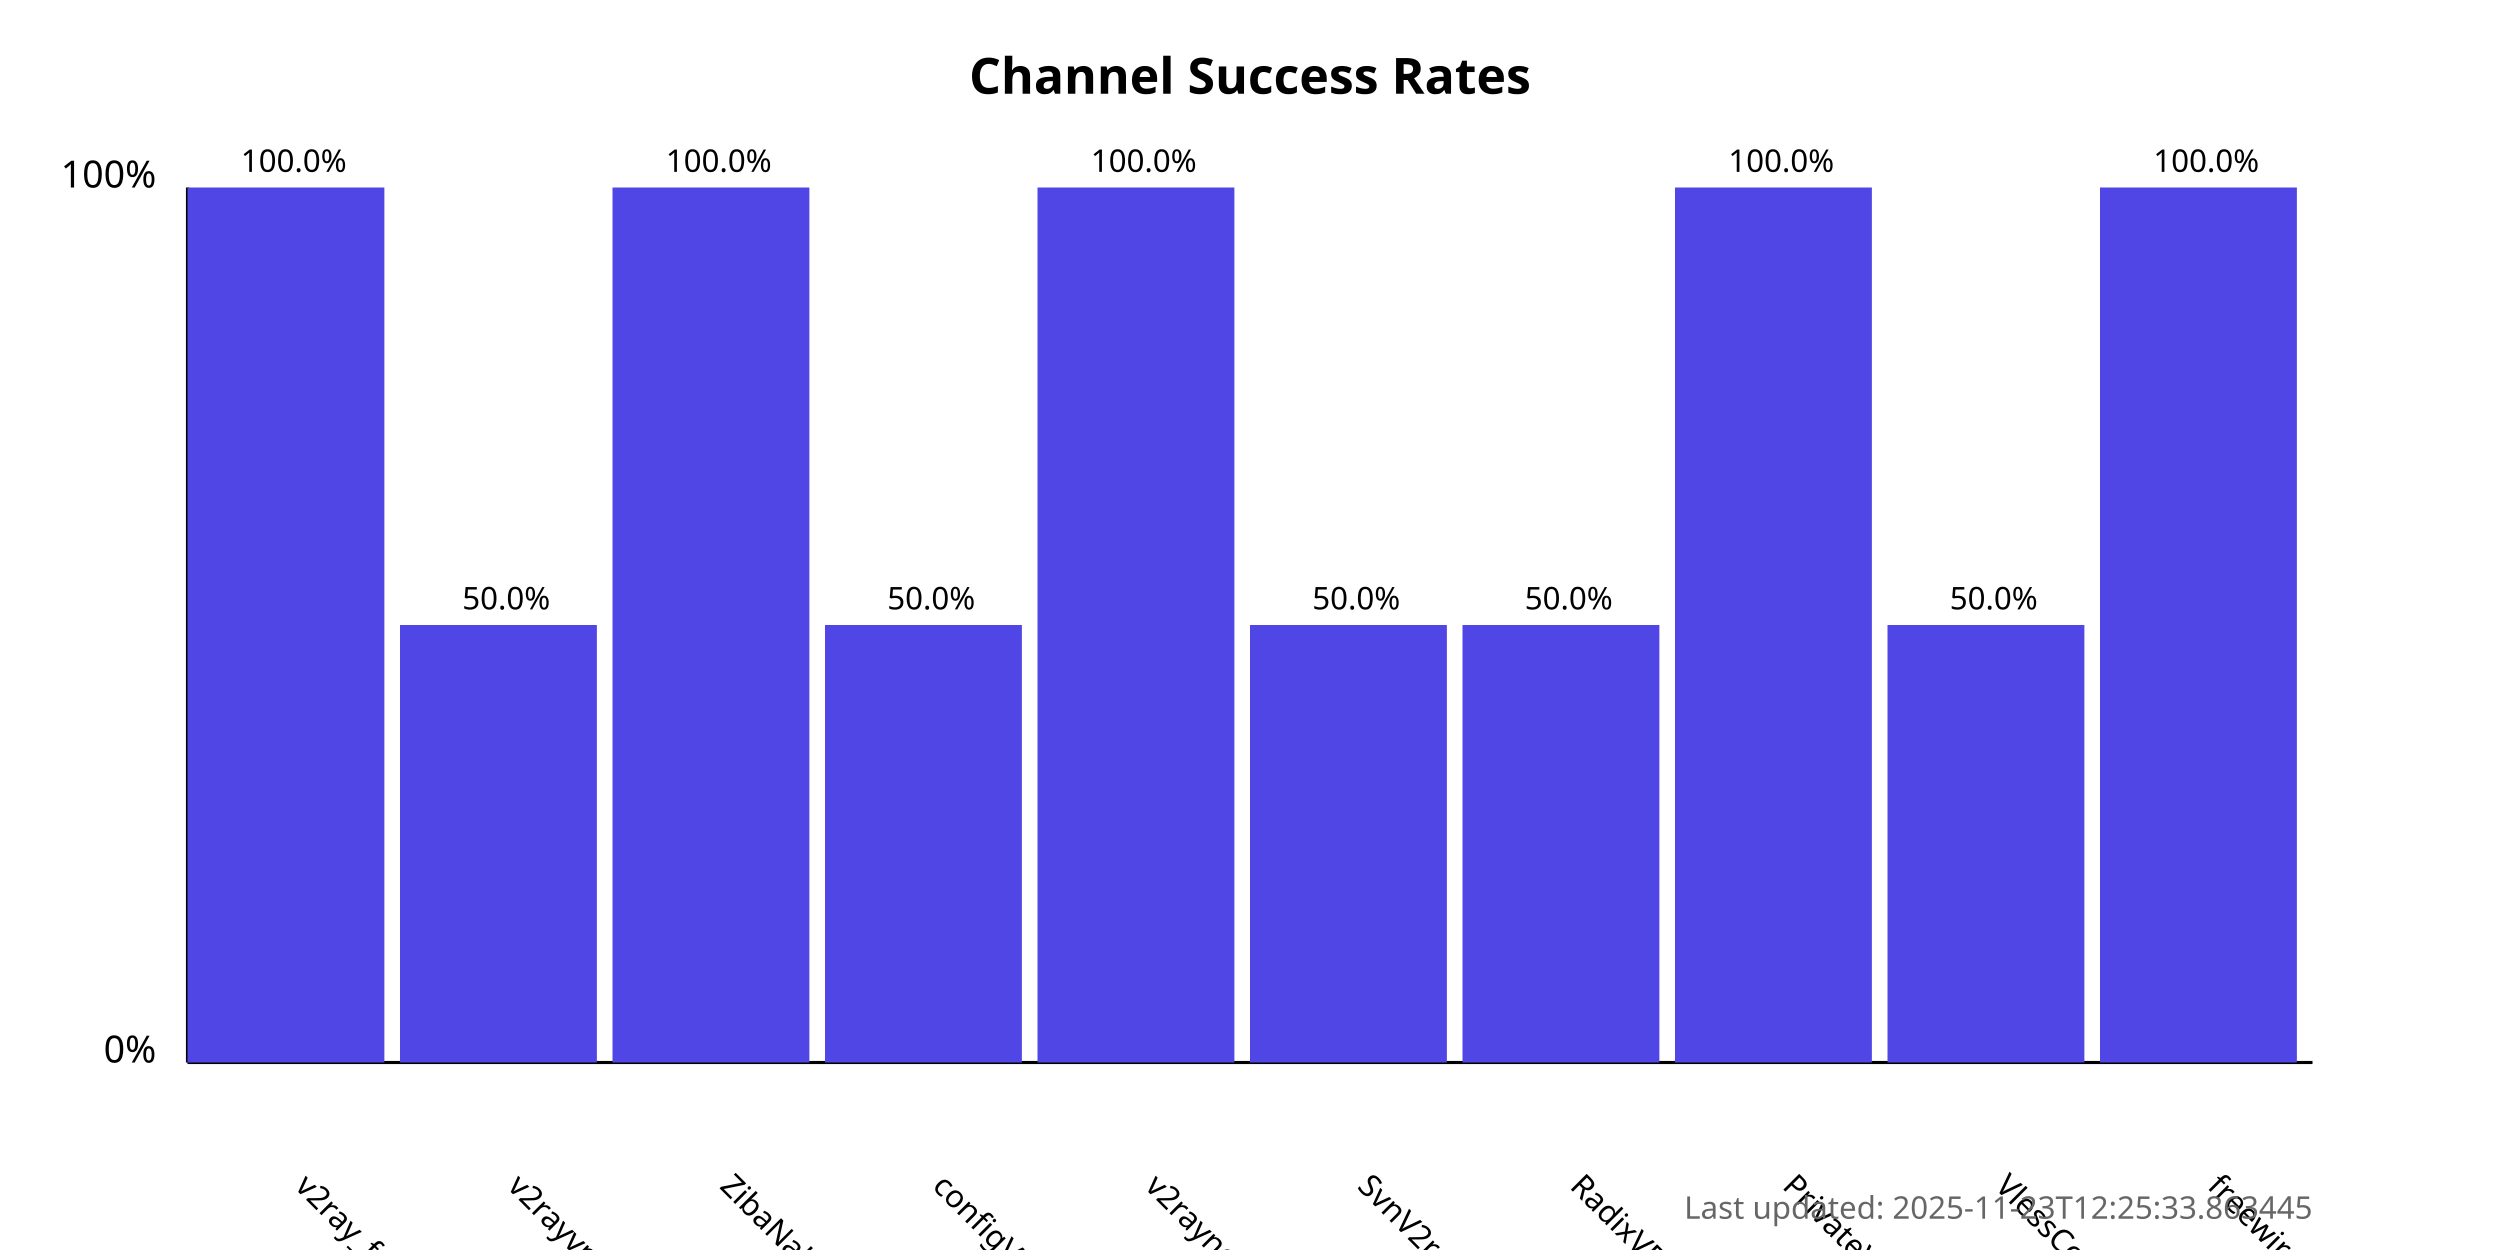
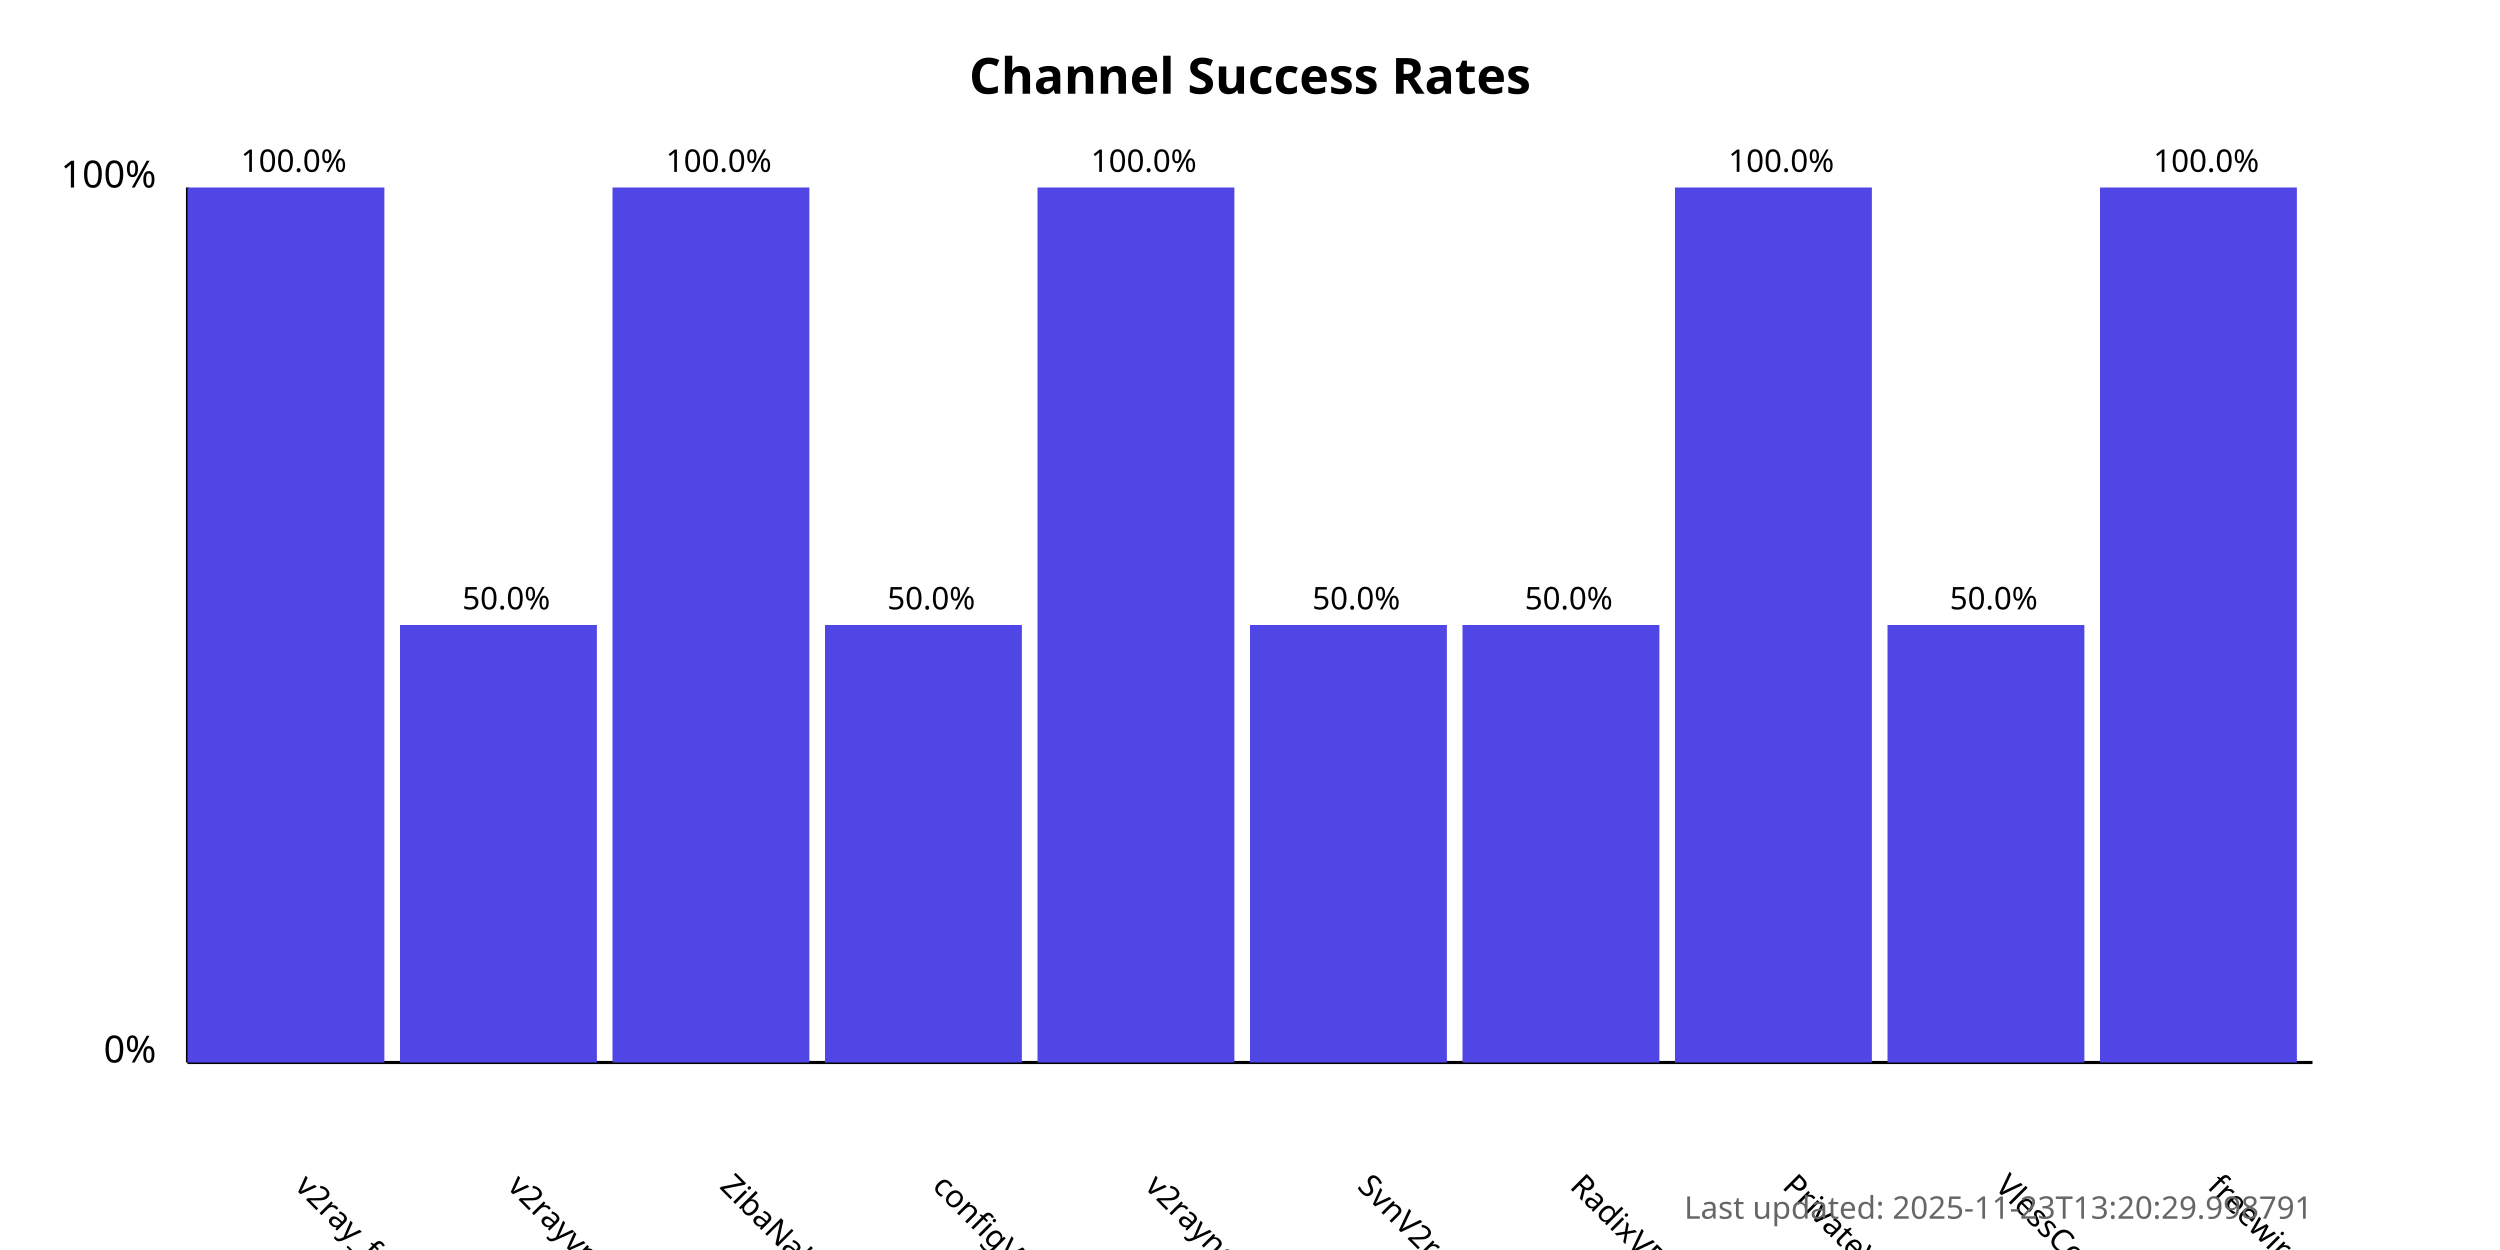
<svg xmlns="http://www.w3.org/2000/svg" width="800" height="400">
  <style>
            .chart-title { font: bold 16px sans-serif; }
            .axis-label { font: 12px sans-serif; }
            .tick-label { font: 10px sans-serif; }
            .bar { fill: #4f46e5; }
            .bar:hover { fill: #6366f1; }
            .timestamp { font: 10px sans-serif; fill: #666; }
        </style>
  <text x="400.0" y="30" text-anchor="middle" class="chart-title">
            Channel Success Rates
        </text>
  <line x1="60" y1="340" x2="60" y2="60" stroke="black" stroke-width="1" />
  <line x1="60" y1="340" x2="740" y2="340" stroke="black" stroke-width="1" />
  <text x="50" y="340" text-anchor="end" class="axis-label">0%</text>
  <text x="50" y="60" text-anchor="end" class="axis-label">100%</text>
  <g>
    <rect x="60" y="60.0" width="63.0" height="280.0" class="bar" />
    <text x="94.0" y="380" transform="rotate(45, 94.0, 380)" text-anchor="start" class="tick-label">
                v2ray_free_conf
            </text>
    <text x="94.0" y="55.0" text-anchor="middle" class="tick-label">
                100.0%
            </text>
  </g>
  <g>
    <rect x="128.0" y="200.0" width="63.0" height="140.0" class="bar" />
    <text x="162.0" y="380" transform="rotate(45, 162.0, 380)" text-anchor="start" class="tick-label">
                v2rayvpno
            </text>
    <text x="162.0" y="195.0" text-anchor="middle" class="tick-label">
                50.0%
            </text>
  </g>
  <g>
    <rect x="196.0" y="60.0" width="63.0" height="280.0" class="bar" />
    <text x="230.0" y="380" transform="rotate(45, 230.0, 380)" text-anchor="start" class="tick-label">
                ZibaNabz
            </text>
    <text x="230.0" y="55.0" text-anchor="middle" class="tick-label">
                100.0%
            </text>
  </g>
  <g>
    <rect x="264.0" y="200.0" width="63.0" height="140.0" class="bar" />
    <text x="298.0" y="380" transform="rotate(45, 298.0, 380)" text-anchor="start" class="tick-label">
                configV2rayForFree
            </text>
    <text x="298.0" y="195.0" text-anchor="middle" class="tick-label">
                50.0%
            </text>
  </g>
  <g>
    <rect x="332.0" y="60.0" width="63.0" height="280.0" class="bar" />
    <text x="366.0" y="380" transform="rotate(45, 366.0, 380)" text-anchor="start" class="tick-label">
                v2rayngvpn
            </text>
    <text x="366.0" y="55.0" text-anchor="middle" class="tick-label">
                100.0%
            </text>
  </g>
  <g>
    <rect x="400.0" y="200.0" width="63.0" height="140.0" class="bar" />
    <text x="434.0" y="380" transform="rotate(45, 434.0, 380)" text-anchor="start" class="tick-label">
                SvnV2ray
            </text>
    <text x="434.0" y="195.0" text-anchor="middle" class="tick-label">
                50.0%
            </text>
  </g>
  <g>
    <rect x="468.0" y="200.0" width="63.0" height="140.0" class="bar" />
    <text x="502.0" y="380" transform="rotate(45, 502.0, 380)" text-anchor="start" class="tick-label">
                RadixVPN
            </text>
    <text x="502.0" y="195.0" text-anchor="middle" class="tick-label">
                50.0%
            </text>
  </g>
  <g>
    <rect x="536.0" y="60.0" width="63.0" height="280.0" class="bar" />
    <text x="570.0" y="380" transform="rotate(45, 570.0, 380)" text-anchor="start" class="tick-label">
                PrivateVPNs
            </text>
    <text x="570.0" y="55.0" text-anchor="middle" class="tick-label">
                100.0%
            </text>
  </g>
  <g>
    <rect x="604.0" y="200.0" width="63.0" height="140.0" class="bar" />
    <text x="638.0" y="380" transform="rotate(45, 638.0, 380)" text-anchor="start" class="tick-label">
                VlessConfig
            </text>
    <text x="638.0" y="195.0" text-anchor="middle" class="tick-label">
                50.0%
            </text>
  </g>
  <g>
    <rect x="672.0" y="60.0" width="63.0" height="280.0" class="bar" />
    <text x="706.0" y="380" transform="rotate(45, 706.0, 380)" text-anchor="start" class="tick-label">
                freewireguard
            </text>
    <text x="706.0" y="55.0" text-anchor="middle" class="tick-label">
                100.0%
            </text>
  </g>
  <text x="740" y="390" text-anchor="end" class="timestamp">
-             Last updated: 2025-11-23T12:25:33.863445
+             Last updated: 2025-11-23T13:20:29.998791
        </text>
</svg>
